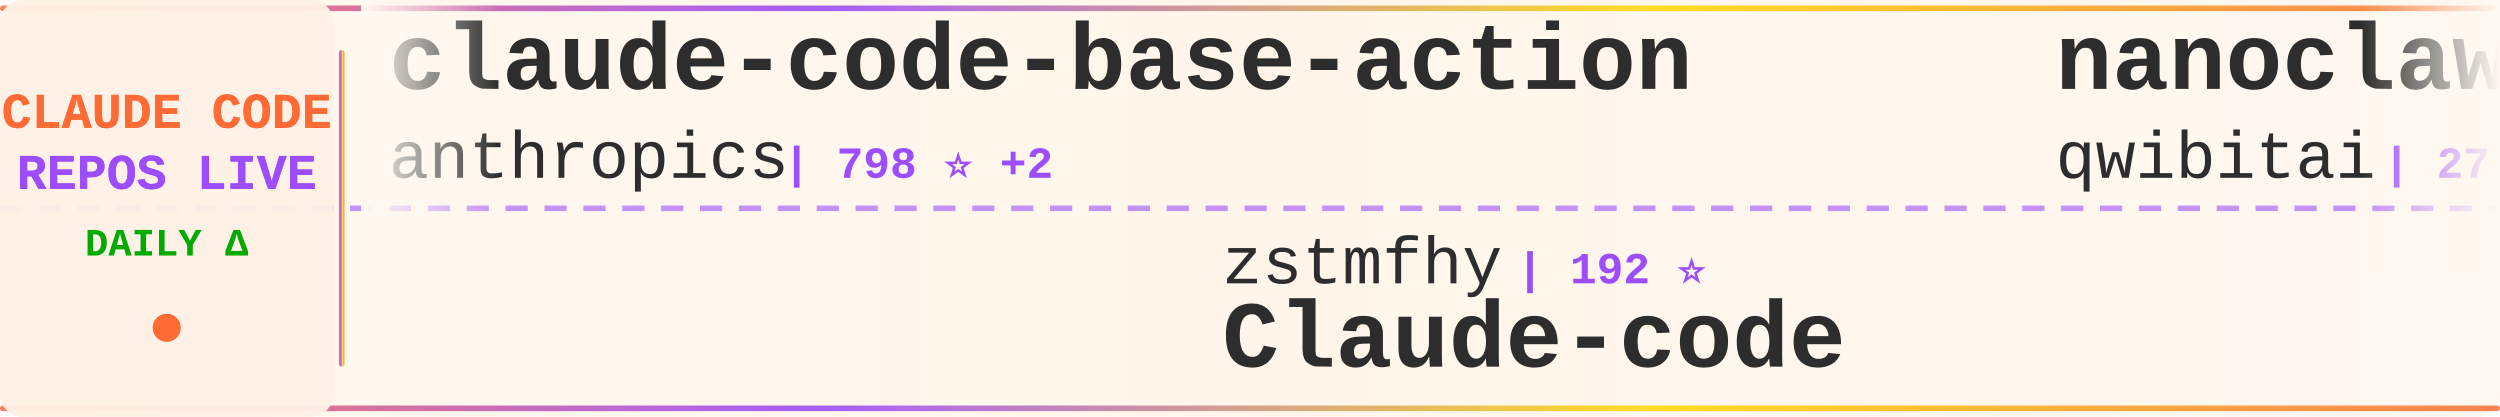
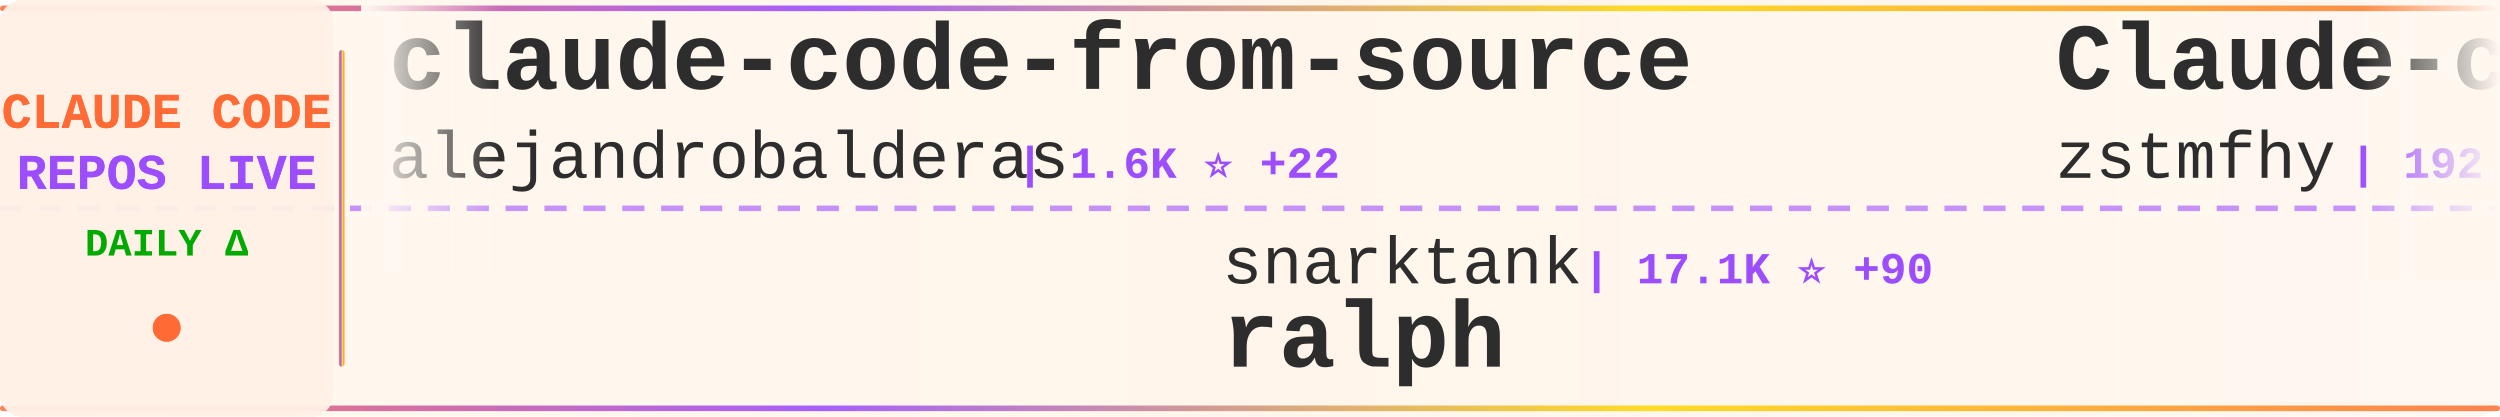
<svg xmlns="http://www.w3.org/2000/svg" width="900" height="150">
  <defs>
    <linearGradient id="tickerBg" x1="0%" y1="0%" x2="100%" y2="0%">
      <stop offset="0%" style="stop-color:#fff8f0;stop-opacity:0.98" />
      <stop offset="50%" style="stop-color:#fff5eb;stop-opacity:1" />
      <stop offset="100%" style="stop-color:#fff8f0;stop-opacity:0.98" />
    </linearGradient>
    <linearGradient id="borderGrad" x1="0%" y1="0%" x2="100%" y2="0%">
      <stop offset="0%" style="stop-color:#FF6B35;stop-opacity:0.85">
        <animate attributeName="stop-opacity" values="0.85;1;0.85" dur="2s" repeatCount="indefinite" />
      </stop>
      <stop offset="33%" style="stop-color:#9C4EFF;stop-opacity:0.9">
        <animate attributeName="stop-opacity" values="0.9;1;0.9" dur="2.2s" repeatCount="indefinite" />
      </stop>
      <stop offset="66%" style="stop-color:#FFD700;stop-opacity:0.85">
        <animate attributeName="stop-opacity" values="0.85;1;0.85" dur="1.8s" repeatCount="indefinite" />
      </stop>
      <stop offset="100%" style="stop-color:#FF6B35;stop-opacity:0.85">
        <animate attributeName="stop-opacity" values="0.85;1;0.85" dur="2s" repeatCount="indefinite" />
      </stop>
    </linearGradient>
    <filter id="textGlow">
      <feGaussianBlur stdDeviation="0.15" result="coloredBlur" />
      <feMerge>
        <feMergeNode in="coloredBlur" />
        <feMergeNode in="SourceGraphic" />
      </feMerge>
    </filter>
    <filter id="metricGlow">
      <feGaussianBlur stdDeviation="0.2" result="coloredBlur" />
      <feMerge>
        <feMergeNode in="coloredBlur" />
        <feMergeNode in="SourceGraphic" />
      </feMerge>
    </filter>
    <linearGradient id="leftFade" x1="0%" y1="0%" x2="100%" y2="0%">
      <stop offset="0%" style="stop-color:#fff8f0;stop-opacity:1" />
      <stop offset="100%" style="stop-color:#fff8f0;stop-opacity:0" />
    </linearGradient>
    <linearGradient id="rightFade" x1="0%" y1="0%" x2="100%" y2="0%">
      <stop offset="0%" style="stop-color:#fff8f0;stop-opacity:0" />
      <stop offset="100%" style="stop-color:#fff8f0;stop-opacity:1" />
    </linearGradient>
  </defs>
  <rect width="900" height="150" fill="url(#tickerBg)" rx="8" />
  <rect x="0" y="2" width="900" height="2" fill="url(#borderGrad)" rx="1" />
  <rect x="0" y="146" width="900" height="2" fill="url(#borderGrad)" rx="1" />
  <line x1="0" y1="75" x2="900" y2="75" stroke="#9C4EFF" stroke-width="2" stroke-dasharray="8 6" opacity="0.6" />
  <rect x="0" y="0" width="120" height="150" fill="#fff0e6" opacity="0.95" rx="8" />
  <text x="60" y="46" font-family="'Courier New', monospace" font-size="18" font-weight="bold" fill="#FF6B35" text-anchor="middle" filter="url(#textGlow)">
    CLAUDE CODE
  </text>
  <text x="60" y="68" font-family="'Courier New', monospace" font-size="18" font-weight="bold" fill="#9C4EFF" text-anchor="middle" filter="url(#textGlow)">
    REPOS LIVE
  </text>
  <text x="60" y="92" font-family="'Courier New', monospace" font-size="14" font-weight="bold" fill="#00aa00" text-anchor="middle">
    DAILY Δ
  </text>
  <circle cx="60" cy="118" r="5" fill="#FF6B35" filter="url(#metricGlow)">
    <animate attributeName="r" values="4;6;4" dur="1.5s" repeatCount="indefinite" />
    <animate attributeName="opacity" values="0.6;1;0.6" dur="1.5s" repeatCount="indefinite" />
  </circle>
  <rect x="122" y="18" width="2" height="114" fill="url(#borderGrad)" rx="1" />
  <clipPath id="tickerClip">
    <rect x="130" y="0" width="770" height="150" />
  </clipPath>
  <g clip-path="url(#tickerClip)">
    <g id="tickerItems">
      <animateTransform attributeName="transform" attributeType="XML" type="translate" from="0 0" to="-3000 0" dur="54s" repeatCount="indefinite" />
      <g transform="translate(0, 0)">
-         <text x="140" y="32" font-family="'Courier New', monospace" font-size="34" font-weight="bold" fill="#2d2d2d">claude-code-base-action</text>
-         <text x="140" y="64" font-family="'Courier New', monospace" font-size="24" font-weight="normal" fill="#2d2d2d" opacity="1.0">anthropics</text>
-         <text x="282" y="64" font-family="'Courier New', monospace" font-size="16" font-weight="bold" fill="#9C4EFF"> | 798 ⭐ +2</text>
+         <text x="140" y="32" font-family="'Courier New', monospace" font-size="34" font-weight="bold" fill="#2d2d2d">claude-code-from-source</text>
+         <text x="140" y="64" font-family="'Courier New', monospace" font-size="24" font-weight="normal" fill="#2d2d2d" opacity="1.0">alejandrobalderas</text>
+         <text x="366" y="64" font-family="'Courier New', monospace" font-size="16" font-weight="bold" fill="#9C4EFF"> | 1.6K ⭐ +22</text>
      </g>
      <g transform="translate(300, 0)">
-         <text x="140" y="102" font-family="'Courier New', monospace" font-size="24" font-weight="normal" fill="#2d2d2d" opacity="1.0">zstmfhy</text>
-         <text x="246" y="102" font-family="'Courier New', monospace" font-size="16" font-weight="bold" fill="#9C4EFF"> | 192 ⭐</text>
-         <text x="140" y="132" font-family="'Courier New', monospace" font-size="34" font-weight="bold" fill="#2d2d2d">Claude-code</text>
+         <text x="140" y="102" font-family="'Courier New', monospace" font-size="24" font-weight="normal" fill="#2d2d2d" opacity="1.0">snarktank</text>
+         <text x="270" y="102" font-family="'Courier New', monospace" font-size="16" font-weight="bold" fill="#9C4EFF"> | 17.1K ⭐ +90</text>
+         <text x="140" y="132" font-family="'Courier New', monospace" font-size="34" font-weight="bold" fill="#2d2d2d">ralph</text>
      </g>
      <g transform="translate(600, 0)">
-         <text x="140" y="32" font-family="'Courier New', monospace" font-size="34" font-weight="bold" fill="#2d2d2d">nanoclaw</text>
-         <text x="140" y="64" font-family="'Courier New', monospace" font-size="24" font-weight="normal" fill="#2d2d2d" opacity="1.0">qwibitai</text>
-         <text x="258" y="64" font-family="'Courier New', monospace" font-size="16" font-weight="bold" fill="#9C4EFF"> | 27.4K ⭐ +63</text>
+         <text x="140" y="32" font-family="'Courier New', monospace" font-size="34" font-weight="bold" fill="#2d2d2d">Claude-code</text>
+         <text x="140" y="64" font-family="'Courier New', monospace" font-size="24" font-weight="normal" fill="#2d2d2d" opacity="1.0">zstmfhy</text>
+         <text x="246" y="64" font-family="'Courier New', monospace" font-size="16" font-weight="bold" fill="#9C4EFF"> | 192 ⭐</text>
      </g>
      <g transform="translate(900, 0)">
-         <text x="140" y="102" font-family="'Courier New', monospace" font-size="24" font-weight="normal" fill="#2d2d2d" opacity="1.0">guanshan</text>
-         <text x="258" y="102" font-family="'Courier New', monospace" font-size="16" font-weight="bold" fill="#9C4EFF"> | 56 ⭐</text>
-         <text x="140" y="132" font-family="'Courier New', monospace" font-size="34" font-weight="bold" fill="#2d2d2d">ClaudeCode</text>
+         <text x="140" y="102" font-family="'Courier New', monospace" font-size="24" font-weight="normal" fill="#2d2d2d" opacity="1.0">JrCx7scC</text>
+         <text x="258" y="102" font-family="'Courier New', monospace" font-size="16" font-weight="bold" fill="#9C4EFF"> | 344 ⭐ +2</text>
+         <text x="140" y="132" font-family="'Courier New', monospace" font-size="34" font-weight="bold" fill="#2d2d2d">claude-code-source</text>
      </g>
      <g transform="translate(1200, 0)">
-         <text x="140" y="32" font-family="'Courier New', monospace" font-size="34" font-weight="bold" fill="#2d2d2d">claude-coder</text>
-         <text x="140" y="64" font-family="'Courier New', monospace" font-size="24" font-weight="normal" fill="#2d2d2d" opacity="1.0">kodu-ai</text>
-         <text x="246" y="64" font-family="'Courier New', monospace" font-size="16" font-weight="bold" fill="#9C4EFF"> | 5.3K ⭐</text>
+         <text x="140" y="32" font-family="'Courier New', monospace" font-size="34" font-weight="bold" fill="#2d2d2d">claude-skills</text>
+         <text x="140" y="64" font-family="'Courier New', monospace" font-size="24" font-weight="normal" fill="#2d2d2d" opacity="1.0">alirezarezvani</text>
+         <text x="330" y="64" font-family="'Courier New', monospace" font-size="16" font-weight="bold" fill="#9C4EFF"> | 11.6K ⭐ +197</text>
      </g>
      <g transform="translate(1500, 0)">
-         <text x="140" y="102" font-family="'Courier New', monospace" font-size="24" font-weight="normal" fill="#2d2d2d" opacity="1.0">frankbria</text>
-         <text x="270" y="102" font-family="'Courier New', monospace" font-size="16" font-weight="bold" fill="#9C4EFF"> | 8.7K ⭐ +21</text>
-         <text x="140" y="132" font-family="'Courier New', monospace" font-size="34" font-weight="bold" fill="#2d2d2d">ralph-claude-code</text>
+         <text x="140" y="102" font-family="'Courier New', monospace" font-size="24" font-weight="normal" fill="#2d2d2d" opacity="1.0">ghuntley</text>
+         <text x="258" y="102" font-family="'Courier New', monospace" font-size="16" font-weight="bold" fill="#9C4EFF"> | 972 ⭐</text>
+         <text x="140" y="132" font-family="'Courier New', monospace" font-size="34" font-weight="bold" fill="#2d2d2d">claude-code-source-code-...</text>
      </g>
      <g transform="translate(1800, 0)">
-         <text x="140" y="32" font-family="'Courier New', monospace" font-size="34" font-weight="bold" fill="#2d2d2d">claude-code-action</text>
-         <text x="140" y="64" font-family="'Courier New', monospace" font-size="24" font-weight="normal" fill="#2d2d2d" opacity="1.0">anthropics</text>
-         <text x="282" y="64" font-family="'Courier New', monospace" font-size="16" font-weight="bold" fill="#9C4EFF"> | 7.1K ⭐ +25</text>
+         <text x="140" y="32" font-family="'Courier New', monospace" font-size="34" font-weight="bold" fill="#2d2d2d">collection-claude-code-s...</text>
+         <text x="140" y="64" font-family="'Courier New', monospace" font-size="24" font-weight="normal" fill="#2d2d2d" opacity="1.0">chauncygu</text>
+         <text x="270" y="64" font-family="'Courier New', monospace" font-size="16" font-weight="bold" fill="#9C4EFF"> | 2.1K ⭐ +13</text>
      </g>
      <g transform="translate(2100, 0)">
-         <text x="140" y="102" font-family="'Courier New', monospace" font-size="24" font-weight="normal" fill="#2d2d2d" opacity="1.0">Hyper66666</text>
-         <text x="282" y="102" font-family="'Courier New', monospace" font-size="16" font-weight="bold" fill="#9C4EFF"> | 206 ⭐</text>
-         <text x="140" y="132" font-family="'Courier New', monospace" font-size="34" font-weight="bold" fill="#2d2d2d">claude-code-sourcemap</text>
+         <text x="140" y="102" font-family="'Courier New', monospace" font-size="24" font-weight="normal" fill="#2d2d2d" opacity="1.0">anthropics</text>
+         <text x="282" y="102" font-family="'Courier New', monospace" font-size="16" font-weight="bold" fill="#9C4EFF"> | 798 ⭐ +2</text>
+         <text x="140" y="132" font-family="'Courier New', monospace" font-size="34" font-weight="bold" fill="#2d2d2d">claude-code-base-action</text>
      </g>
      <g transform="translate(2400, 0)">
-         <text x="140" y="32" font-family="'Courier New', monospace" font-size="34" font-weight="bold" fill="#2d2d2d">Claude-Code</text>
-         <text x="140" y="64" font-family="'Courier New', monospace" font-size="24" font-weight="normal" fill="#2d2d2d" opacity="1.0">pengchengneo</text>
-         <text x="306" y="64" font-family="'Courier New', monospace" font-size="16" font-weight="bold" fill="#9C4EFF"> | 1.2K ⭐ +10</text>
+         <text x="140" y="32" font-family="'Courier New', monospace" font-size="34" font-weight="bold" fill="#2d2d2d">claude-code-telegram</text>
+         <text x="140" y="64" font-family="'Courier New', monospace" font-size="24" font-weight="normal" fill="#2d2d2d" opacity="1.0">RichardAtCT</text>
+         <text x="294" y="64" font-family="'Courier New', monospace" font-size="16" font-weight="bold" fill="#9C4EFF"> | 2.4K ⭐ +6</text>
      </g>
      <g transform="translate(2700, 0)">
-         <text x="140" y="102" font-family="'Courier New', monospace" font-size="24" font-weight="normal" fill="#2d2d2d" opacity="1.0">AICoderTudou</text>
-         <text x="306" y="102" font-family="'Courier New', monospace" font-size="16" font-weight="bold" fill="#9C4EFF"> | 485 ⭐ +3</text>
-         <text x="140" y="132" font-family="'Courier New', monospace" font-size="34" font-weight="bold" fill="#2d2d2d">claude-code-tudou</text>
+         <text x="140" y="102" font-family="'Courier New', monospace" font-size="24" font-weight="normal" fill="#2d2d2d" opacity="1.0">hangsman</text>
+         <text x="258" y="102" font-family="'Courier New', monospace" font-size="16" font-weight="bold" fill="#9C4EFF"> | 754 ⭐</text>
+         <text x="140" y="132" font-family="'Courier New', monospace" font-size="34" font-weight="bold" fill="#2d2d2d">claude-code-source</text>
      </g>
      <g transform="translate(3000, 0)">
-         <text x="140" y="32" font-family="'Courier New', monospace" font-size="34" font-weight="bold" fill="#2d2d2d">claude-code-base-action</text>
-         <text x="140" y="64" font-family="'Courier New', monospace" font-size="24" font-weight="normal" fill="#2d2d2d" opacity="1.0">anthropics</text>
-         <text x="282" y="64" font-family="'Courier New', monospace" font-size="16" font-weight="bold" fill="#9C4EFF"> | 798 ⭐ +2</text>
+         <text x="140" y="32" font-family="'Courier New', monospace" font-size="34" font-weight="bold" fill="#2d2d2d">claude-code-from-source</text>
+         <text x="140" y="64" font-family="'Courier New', monospace" font-size="24" font-weight="normal" fill="#2d2d2d" opacity="1.0">alejandrobalderas</text>
+         <text x="366" y="64" font-family="'Courier New', monospace" font-size="16" font-weight="bold" fill="#9C4EFF"> | 1.6K ⭐ +22</text>
      </g>
      <g transform="translate(3300, 0)">
-         <text x="140" y="102" font-family="'Courier New', monospace" font-size="24" font-weight="normal" fill="#2d2d2d" opacity="1.0">zstmfhy</text>
-         <text x="246" y="102" font-family="'Courier New', monospace" font-size="16" font-weight="bold" fill="#9C4EFF"> | 192 ⭐</text>
-         <text x="140" y="132" font-family="'Courier New', monospace" font-size="34" font-weight="bold" fill="#2d2d2d">Claude-code</text>
+         <text x="140" y="102" font-family="'Courier New', monospace" font-size="24" font-weight="normal" fill="#2d2d2d" opacity="1.0">snarktank</text>
+         <text x="270" y="102" font-family="'Courier New', monospace" font-size="16" font-weight="bold" fill="#9C4EFF"> | 17.1K ⭐ +90</text>
+         <text x="140" y="132" font-family="'Courier New', monospace" font-size="34" font-weight="bold" fill="#2d2d2d">ralph</text>
      </g>
      <g transform="translate(3600, 0)">
-         <text x="140" y="32" font-family="'Courier New', monospace" font-size="34" font-weight="bold" fill="#2d2d2d">nanoclaw</text>
-         <text x="140" y="64" font-family="'Courier New', monospace" font-size="24" font-weight="normal" fill="#2d2d2d" opacity="1.0">qwibitai</text>
-         <text x="258" y="64" font-family="'Courier New', monospace" font-size="16" font-weight="bold" fill="#9C4EFF"> | 27.4K ⭐ +63</text>
+         <text x="140" y="32" font-family="'Courier New', monospace" font-size="34" font-weight="bold" fill="#2d2d2d">Claude-code</text>
+         <text x="140" y="64" font-family="'Courier New', monospace" font-size="24" font-weight="normal" fill="#2d2d2d" opacity="1.0">zstmfhy</text>
+         <text x="246" y="64" font-family="'Courier New', monospace" font-size="16" font-weight="bold" fill="#9C4EFF"> | 192 ⭐</text>
      </g>
      <g transform="translate(3900, 0)">
-         <text x="140" y="102" font-family="'Courier New', monospace" font-size="24" font-weight="normal" fill="#2d2d2d" opacity="1.0">guanshan</text>
-         <text x="258" y="102" font-family="'Courier New', monospace" font-size="16" font-weight="bold" fill="#9C4EFF"> | 56 ⭐</text>
-         <text x="140" y="132" font-family="'Courier New', monospace" font-size="34" font-weight="bold" fill="#2d2d2d">ClaudeCode</text>
+         <text x="140" y="102" font-family="'Courier New', monospace" font-size="24" font-weight="normal" fill="#2d2d2d" opacity="1.0">JrCx7scC</text>
+         <text x="258" y="102" font-family="'Courier New', monospace" font-size="16" font-weight="bold" fill="#9C4EFF"> | 344 ⭐ +2</text>
+         <text x="140" y="132" font-family="'Courier New', monospace" font-size="34" font-weight="bold" fill="#2d2d2d">claude-code-source</text>
      </g>
    </g>
  </g>
  <rect x="130" y="0" width="50" height="100" fill="url(#leftFade)" />
  <rect x="850" y="0" width="50" height="100" fill="url(#rightFade)" />
</svg>
